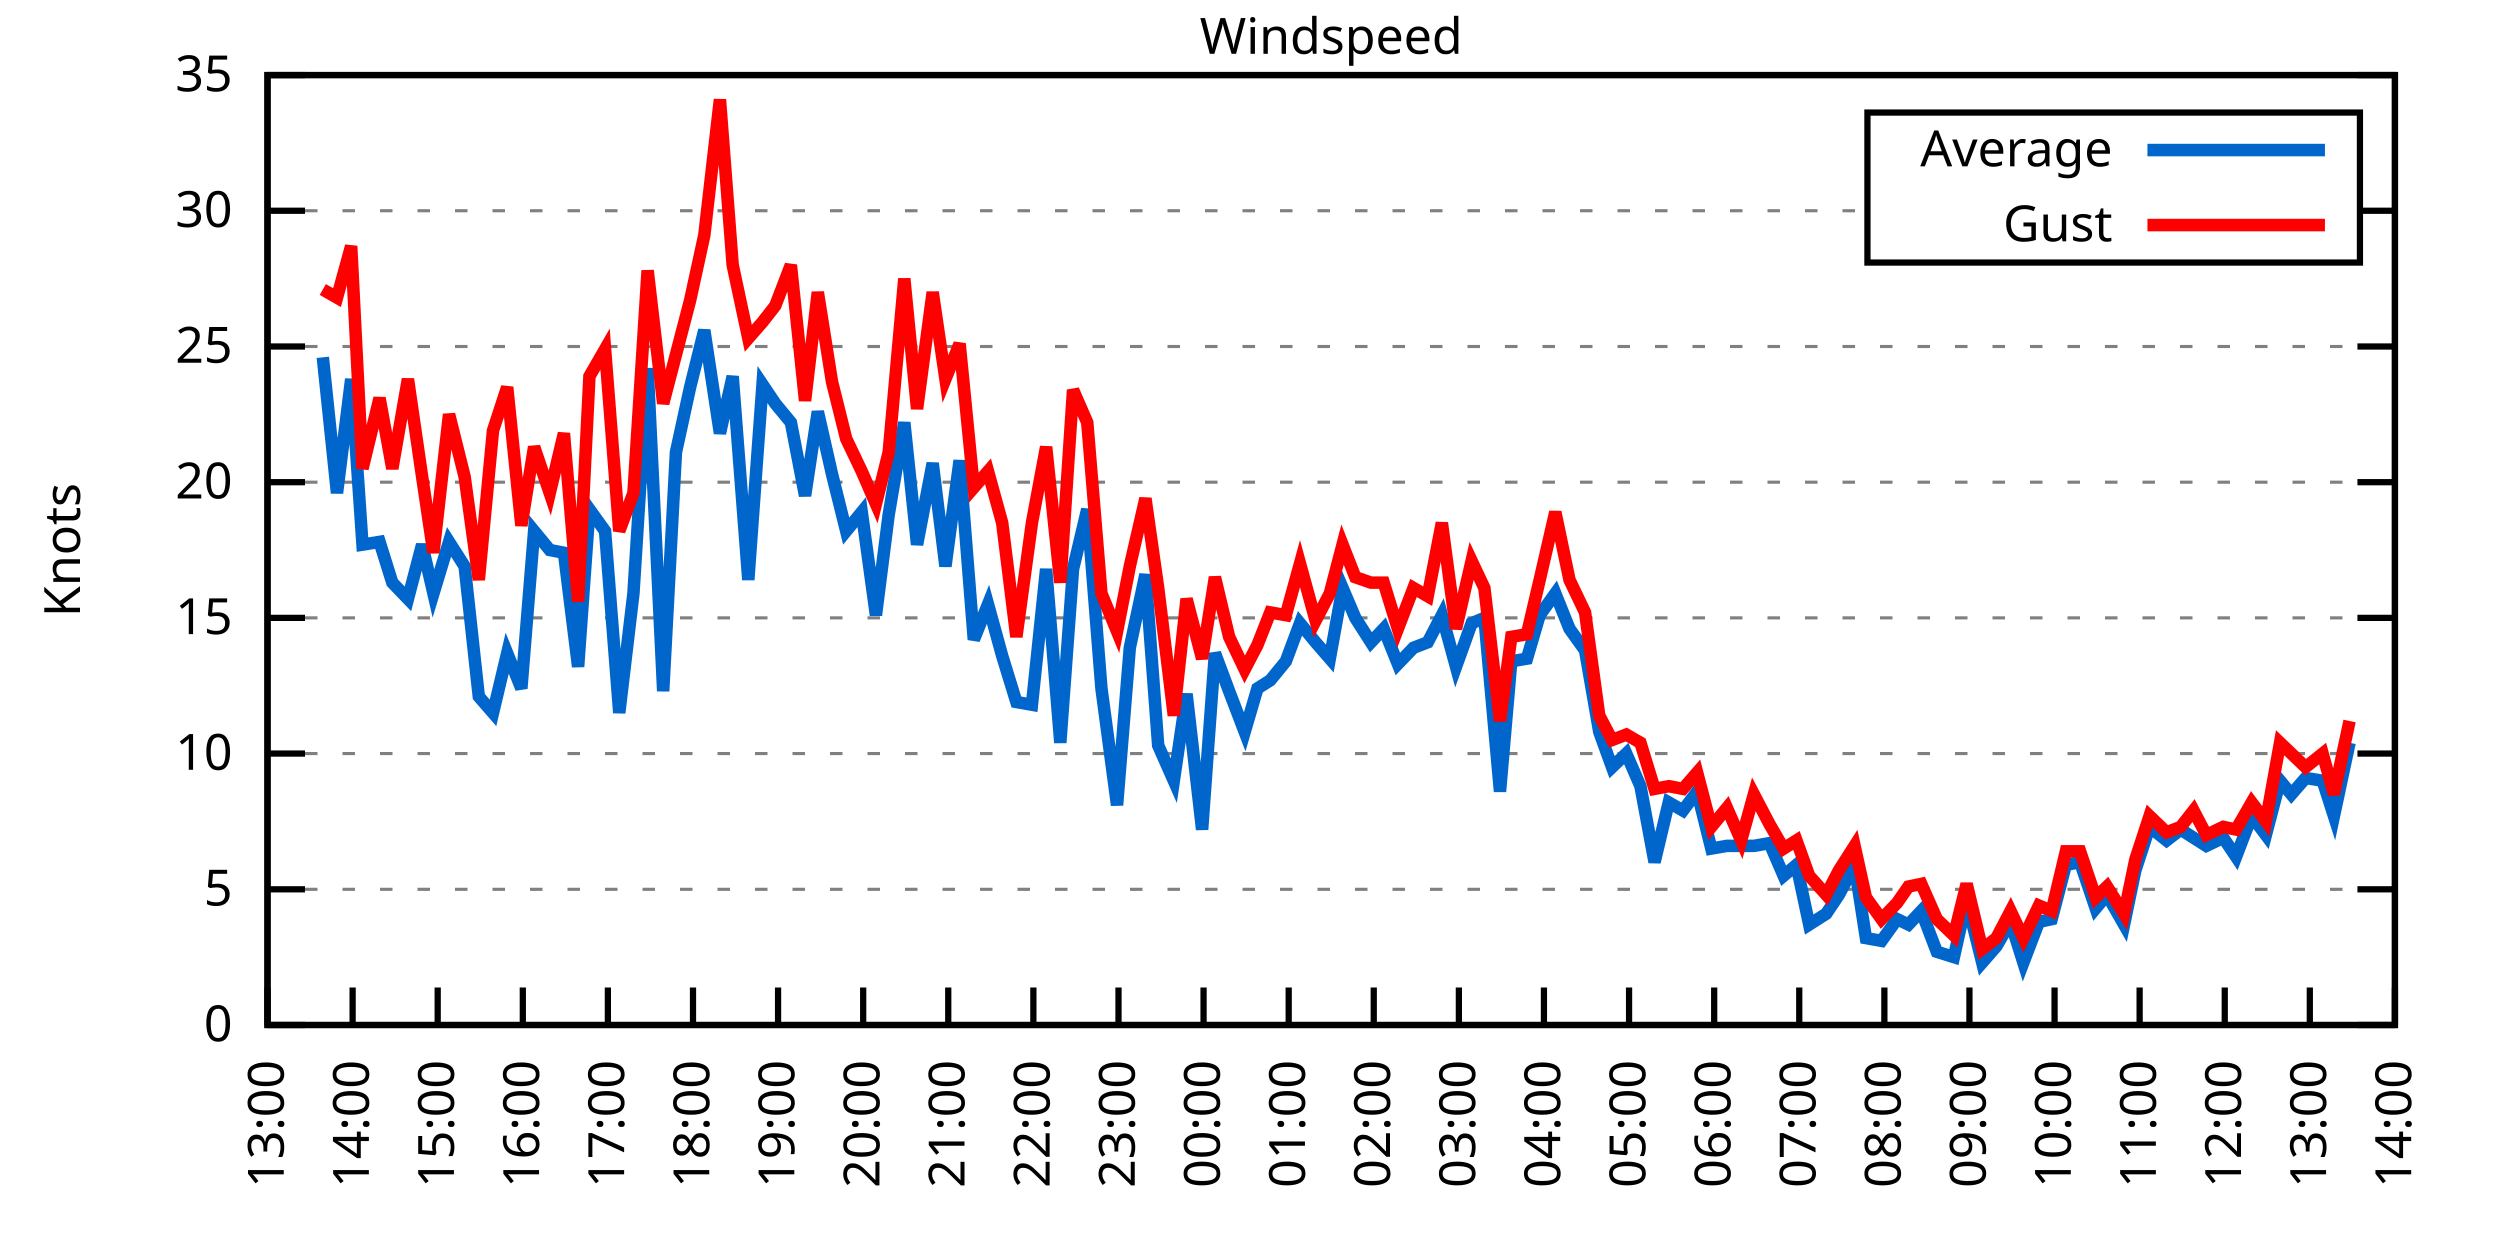
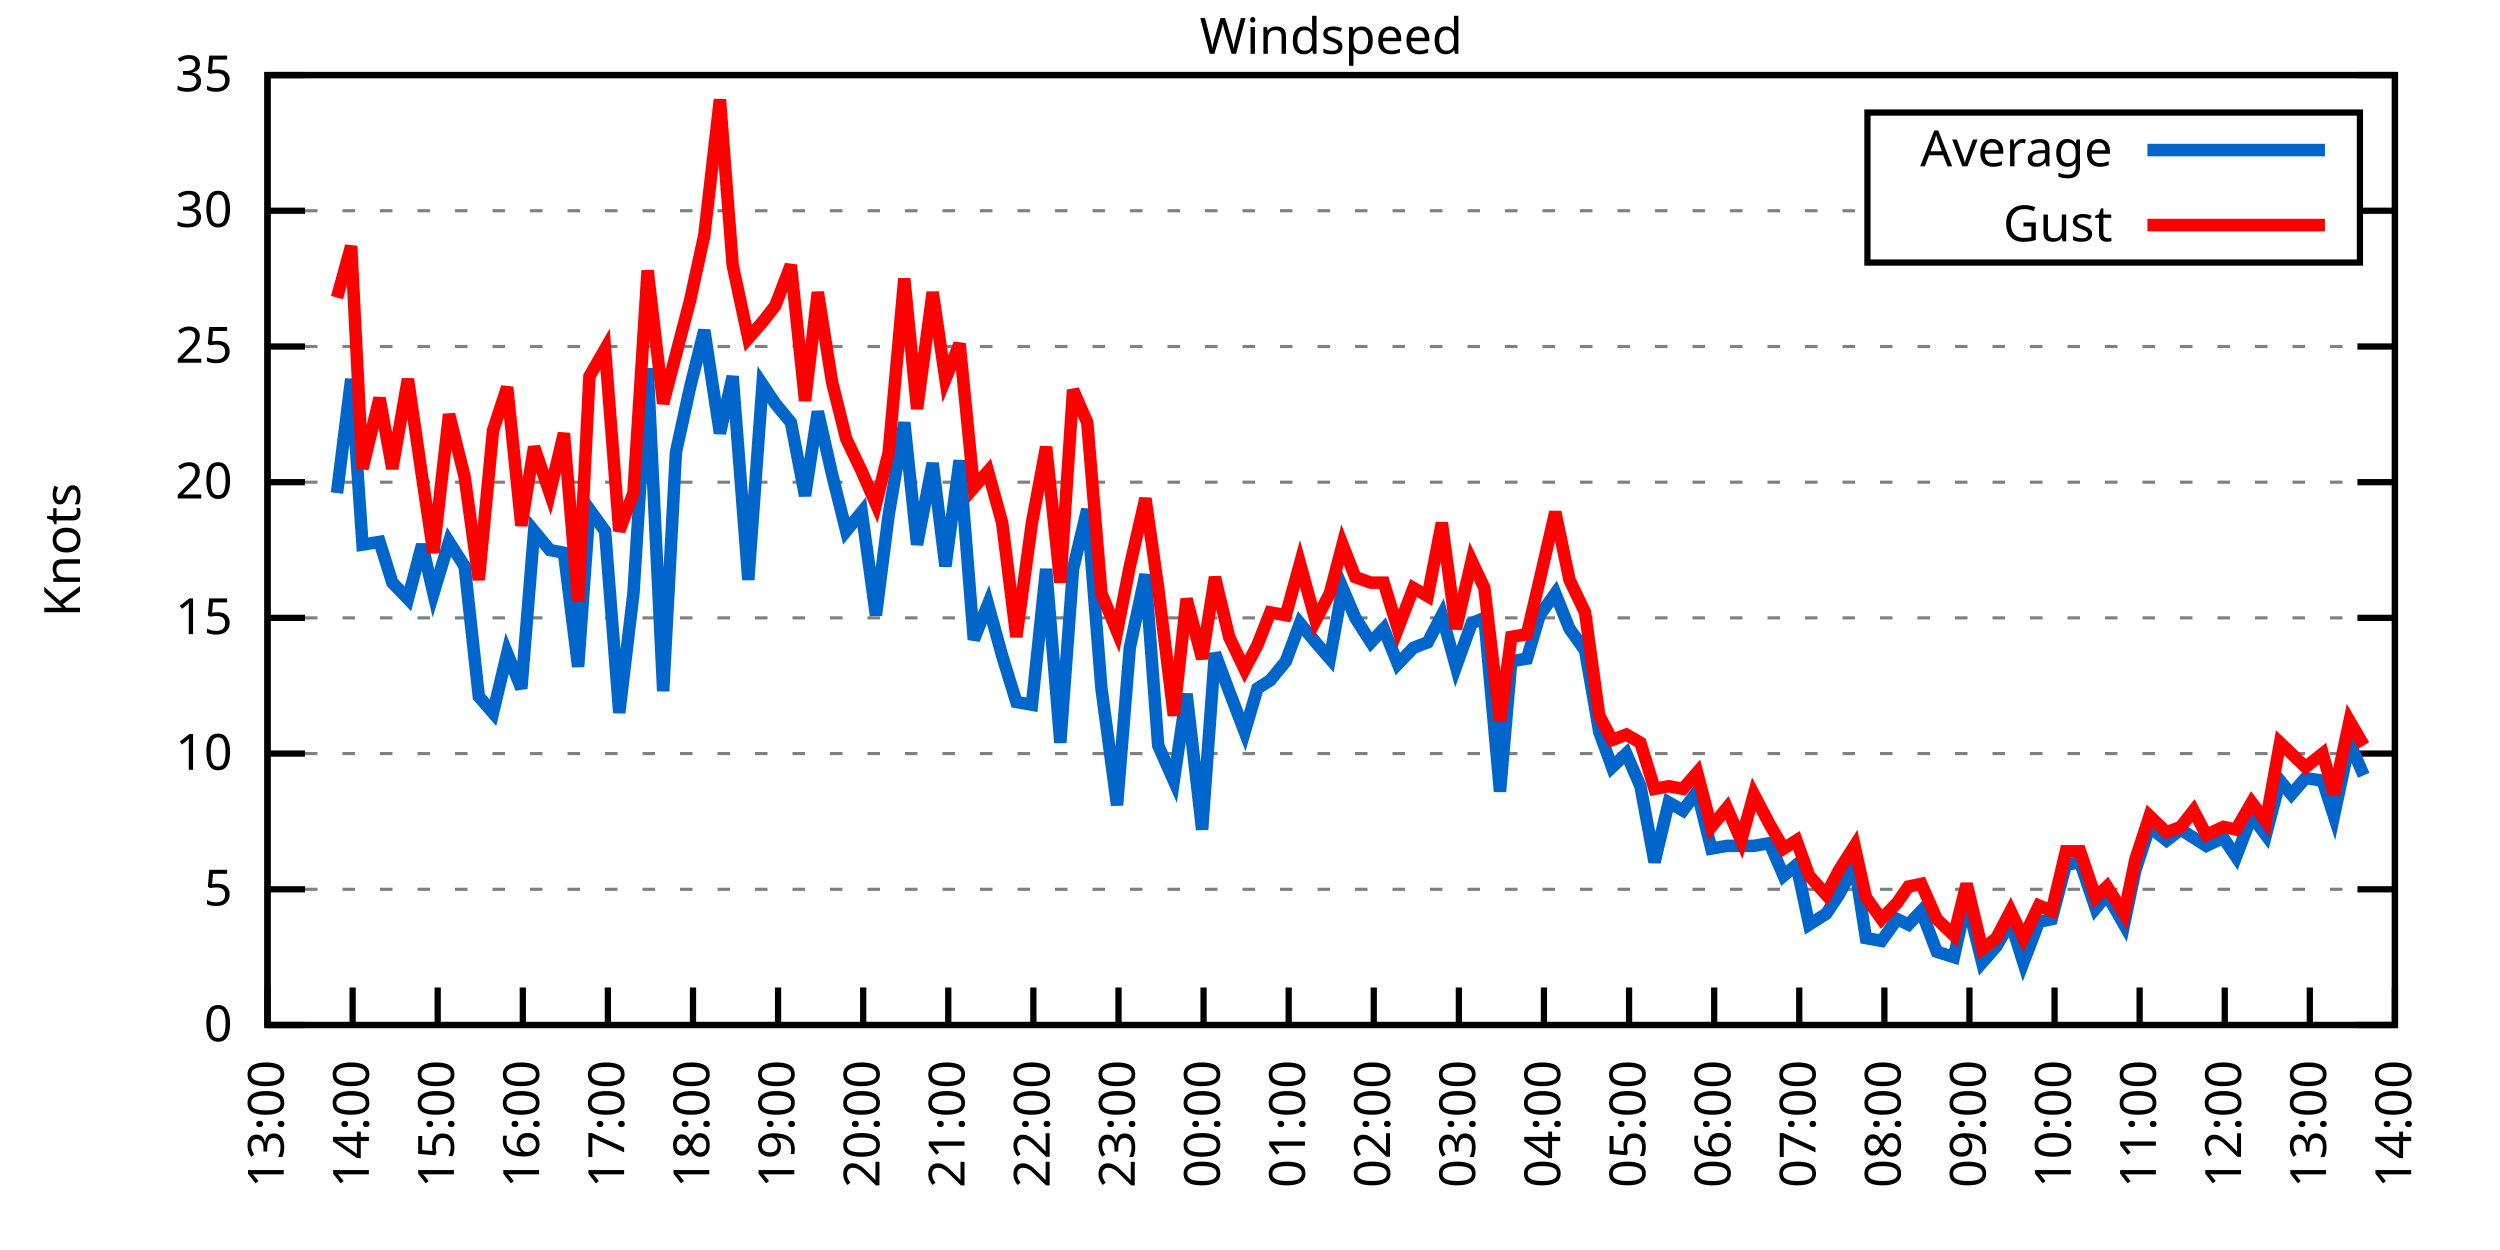
<svg xmlns="http://www.w3.org/2000/svg" xmlns:xlink="http://www.w3.org/1999/xlink" width="400" height="200" viewBox="0 0 400 200">
  <g id="gnuplot_canvas">
    <rect x="0" y="0" width="400" height="200" fill="none" />
    <defs>
      <circle id="gpDot" r="0.5" stroke-width="0.5" stroke="currentColor" />
      <path id="gpPt0" stroke-width="0.333" stroke="currentColor" d="M-1,0 h2 M0,-1 v2" />
      <path id="gpPt1" stroke-width="0.333" stroke="currentColor" d="M-1,-1 L1,1 M1,-1 L-1,1" />
      <path id="gpPt2" stroke-width="0.333" stroke="currentColor" d="M-1,0 L1,0 M0,-1 L0,1 M-1,-1 L1,1 M-1,1 L1,-1" />
      <rect id="gpPt3" stroke-width="0.333" stroke="currentColor" x="-1" y="-1" width="2" height="2" />
      <rect id="gpPt4" stroke-width="0.333" stroke="currentColor" fill="currentColor" x="-1" y="-1" width="2" height="2" />
      <circle id="gpPt5" stroke-width="0.333" stroke="currentColor" cx="0" cy="0" r="1" />
      <use xlink:href="#gpPt5" id="gpPt6" fill="currentColor" stroke="none" />
      <path id="gpPt7" stroke-width="0.333" stroke="currentColor" d="M0,-1.33 L-1.33,0.67 L1.33,0.67 z" />
      <use xlink:href="#gpPt7" id="gpPt8" fill="currentColor" stroke="none" />
      <use xlink:href="#gpPt7" id="gpPt9" stroke="currentColor" transform="rotate(180)" />
      <use xlink:href="#gpPt9" id="gpPt10" fill="currentColor" stroke="none" />
      <use xlink:href="#gpPt3" id="gpPt11" stroke="currentColor" transform="rotate(45)" />
      <use xlink:href="#gpPt11" id="gpPt12" fill="currentColor" stroke="none" />
      <path id="gpPt13" stroke-width="0.333" stroke="currentColor" d="M0,1.330 L1.265,0.411 L0.782,-1.067 L-0.782,-1.076 L-1.265,0.411 z" />
      <use xlink:href="#gpPt13" id="gpPt14" fill="currentColor" stroke="none" />
      <filter id="textbox" filterUnits="objectBoundingBox" x="0" y="0" height="1" width="1">
        <feFlood flood-color="white" flood-opacity="1" result="bgnd" />
        <feComposite in="SourceGraphic" in2="bgnd" operator="atop" />
      </filter>
      <filter id="greybox" filterUnits="objectBoundingBox" x="0" y="0" height="1" width="1">
        <feFlood flood-color="lightgrey" flood-opacity="1" result="grey" />
        <feComposite in="SourceGraphic" in2="grey" operator="atop" />
      </filter>
    </defs>
    <g fill="none" color="white" stroke="currentColor" stroke-width="1.00" stroke-linecap="butt" stroke-linejoin="miter">
</g>
    <g fill="none" color="black" stroke="currentColor" stroke-width="1.00" stroke-linecap="butt" stroke-linejoin="miter">
      <g stroke="none" shape-rendering="crispEdges">
        <polygon fill="rgb(255, 255, 255)" points="42.80,164.00 383.18,164.00 383.18,12.02 42.80,12.02 " />
      </g>
    </g>
    <g fill="none" color="black" stroke="currentColor" stroke-width="1.00" stroke-linecap="butt" stroke-linejoin="miter">
</g>
    <g fill="none" color="black" stroke="black" stroke-width="0.50" stroke-linecap="butt" stroke-linejoin="miter">
</g>
    <g fill="none" color="gray" stroke="currentColor" stroke-width="0.50" stroke-linecap="butt" stroke-linejoin="miter">
      <path stroke="gray" stroke-dasharray="2,4" class="gridline" d="M42.80,164.00 L383.19,164.00  " />
    </g>
    <g fill="none" color="gray" stroke="gray" stroke-width="1.00" stroke-linecap="butt" stroke-linejoin="miter">
</g>
    <g fill="none" color="black" stroke="currentColor" stroke-width="1.00" stroke-linecap="butt" stroke-linejoin="miter">
      <path stroke="black" d="M42.80,164.00 L48.80,164.00 M383.19,164.00 L377.19,164.00  " />
      <g transform="translate(37.20,166.60)" stroke="none" fill="black" font-family="Sans" font-size="8.00" text-anchor="end">
        <text>
          <tspan font-family="Sans"> 0</tspan>
        </text>
      </g>
    </g>
    <g fill="none" color="black" stroke="currentColor" stroke-width="1.00" stroke-linecap="butt" stroke-linejoin="miter">
</g>
    <g fill="none" color="black" stroke="black" stroke-width="0.50" stroke-linecap="butt" stroke-linejoin="miter">
</g>
    <g fill="none" color="gray" stroke="currentColor" stroke-width="0.50" stroke-linecap="butt" stroke-linejoin="miter">
      <path stroke="gray" stroke-dasharray="2,4" class="gridline" d="M42.80,142.29 L383.19,142.29  " />
    </g>
    <g fill="none" color="gray" stroke="gray" stroke-width="1.00" stroke-linecap="butt" stroke-linejoin="miter">
</g>
    <g fill="none" color="black" stroke="currentColor" stroke-width="1.00" stroke-linecap="butt" stroke-linejoin="miter">
      <path stroke="black" d="M42.80,142.29 L48.80,142.29 M383.19,142.29 L377.19,142.29  " />
      <g transform="translate(37.20,144.89)" stroke="none" fill="black" font-family="Sans" font-size="8.00" text-anchor="end">
        <text>
          <tspan font-family="Sans"> 5</tspan>
        </text>
      </g>
    </g>
    <g fill="none" color="black" stroke="currentColor" stroke-width="1.00" stroke-linecap="butt" stroke-linejoin="miter">
</g>
    <g fill="none" color="black" stroke="black" stroke-width="0.50" stroke-linecap="butt" stroke-linejoin="miter">
</g>
    <g fill="none" color="gray" stroke="currentColor" stroke-width="0.50" stroke-linecap="butt" stroke-linejoin="miter">
      <path stroke="gray" stroke-dasharray="2,4" class="gridline" d="M42.80,120.57 L383.19,120.57  " />
    </g>
    <g fill="none" color="gray" stroke="gray" stroke-width="1.00" stroke-linecap="butt" stroke-linejoin="miter">
</g>
    <g fill="none" color="black" stroke="currentColor" stroke-width="1.00" stroke-linecap="butt" stroke-linejoin="miter">
      <path stroke="black" d="M42.80,120.57 L48.80,120.57 M383.19,120.57 L377.19,120.57  " />
      <g transform="translate(37.20,123.17)" stroke="none" fill="black" font-family="Sans" font-size="8.00" text-anchor="end">
        <text>
          <tspan font-family="Sans"> 10</tspan>
        </text>
      </g>
    </g>
    <g fill="none" color="black" stroke="currentColor" stroke-width="1.00" stroke-linecap="butt" stroke-linejoin="miter">
</g>
    <g fill="none" color="black" stroke="black" stroke-width="0.50" stroke-linecap="butt" stroke-linejoin="miter">
</g>
    <g fill="none" color="gray" stroke="currentColor" stroke-width="0.50" stroke-linecap="butt" stroke-linejoin="miter">
      <path stroke="gray" stroke-dasharray="2,4" class="gridline" d="M42.80,98.86 L383.19,98.86  " />
    </g>
    <g fill="none" color="gray" stroke="gray" stroke-width="1.00" stroke-linecap="butt" stroke-linejoin="miter">
</g>
    <g fill="none" color="black" stroke="currentColor" stroke-width="1.00" stroke-linecap="butt" stroke-linejoin="miter">
      <path stroke="black" d="M42.80,98.86 L48.80,98.86 M383.19,98.86 L377.19,98.86  " />
      <g transform="translate(37.20,101.46)" stroke="none" fill="black" font-family="Sans" font-size="8.00" text-anchor="end">
        <text>
          <tspan font-family="Sans"> 15</tspan>
        </text>
      </g>
    </g>
    <g fill="none" color="black" stroke="currentColor" stroke-width="1.00" stroke-linecap="butt" stroke-linejoin="miter">
</g>
    <g fill="none" color="black" stroke="black" stroke-width="0.50" stroke-linecap="butt" stroke-linejoin="miter">
</g>
    <g fill="none" color="gray" stroke="currentColor" stroke-width="0.50" stroke-linecap="butt" stroke-linejoin="miter">
      <path stroke="gray" stroke-dasharray="2,4" class="gridline" d="M42.80,77.15 L383.19,77.15  " />
    </g>
    <g fill="none" color="gray" stroke="gray" stroke-width="1.00" stroke-linecap="butt" stroke-linejoin="miter">
</g>
    <g fill="none" color="black" stroke="currentColor" stroke-width="1.00" stroke-linecap="butt" stroke-linejoin="miter">
      <path stroke="black" d="M42.80,77.15 L48.80,77.15 M383.19,77.15 L377.19,77.15  " />
      <g transform="translate(37.20,79.75)" stroke="none" fill="black" font-family="Sans" font-size="8.00" text-anchor="end">
        <text>
          <tspan font-family="Sans"> 20</tspan>
        </text>
      </g>
    </g>
    <g fill="none" color="black" stroke="currentColor" stroke-width="1.00" stroke-linecap="butt" stroke-linejoin="miter">
</g>
    <g fill="none" color="black" stroke="black" stroke-width="0.50" stroke-linecap="butt" stroke-linejoin="miter">
</g>
    <g fill="none" color="gray" stroke="currentColor" stroke-width="0.50" stroke-linecap="butt" stroke-linejoin="miter">
      <path stroke="gray" stroke-dasharray="2,4" class="gridline" d="M42.80,55.44 L383.19,55.44  " />
    </g>
    <g fill="none" color="gray" stroke="gray" stroke-width="1.00" stroke-linecap="butt" stroke-linejoin="miter">
</g>
    <g fill="none" color="black" stroke="currentColor" stroke-width="1.00" stroke-linecap="butt" stroke-linejoin="miter">
      <path stroke="black" d="M42.80,55.44 L48.80,55.44 M383.19,55.44 L377.19,55.44  " />
      <g transform="translate(37.20,58.04)" stroke="none" fill="black" font-family="Sans" font-size="8.00" text-anchor="end">
        <text>
          <tspan font-family="Sans"> 25</tspan>
        </text>
      </g>
    </g>
    <g fill="none" color="black" stroke="currentColor" stroke-width="1.00" stroke-linecap="butt" stroke-linejoin="miter">
</g>
    <g fill="none" color="black" stroke="black" stroke-width="0.50" stroke-linecap="butt" stroke-linejoin="miter">
</g>
    <g fill="none" color="gray" stroke="currentColor" stroke-width="0.50" stroke-linecap="butt" stroke-linejoin="miter">
      <path stroke="gray" stroke-dasharray="2,4" class="gridline" d="M42.80,33.72 L298.79,33.72 M377.59,33.72 L383.19,33.72  " />
    </g>
    <g fill="none" color="gray" stroke="gray" stroke-width="1.00" stroke-linecap="butt" stroke-linejoin="miter">
</g>
    <g fill="none" color="black" stroke="currentColor" stroke-width="1.00" stroke-linecap="butt" stroke-linejoin="miter">
      <path stroke="black" d="M42.80,33.72 L48.80,33.72 M383.19,33.72 L377.19,33.72  " />
      <g transform="translate(37.20,36.32)" stroke="none" fill="black" font-family="Sans" font-size="8.00" text-anchor="end">
        <text>
          <tspan font-family="Sans"> 30</tspan>
        </text>
      </g>
    </g>
    <g fill="none" color="black" stroke="currentColor" stroke-width="1.00" stroke-linecap="butt" stroke-linejoin="miter">
</g>
    <g fill="none" color="black" stroke="black" stroke-width="0.50" stroke-linecap="butt" stroke-linejoin="miter">
</g>
    <g fill="none" color="gray" stroke="currentColor" stroke-width="0.50" stroke-linecap="butt" stroke-linejoin="miter">
      <path stroke="gray" stroke-dasharray="2,4" class="gridline" d="M42.80,12.01 L383.19,12.01  " />
    </g>
    <g fill="none" color="gray" stroke="gray" stroke-width="1.00" stroke-linecap="butt" stroke-linejoin="miter">
</g>
    <g fill="none" color="black" stroke="currentColor" stroke-width="1.00" stroke-linecap="butt" stroke-linejoin="miter">
      <path stroke="black" d="M42.80,12.01 L48.80,12.01 M383.19,12.01 L377.19,12.01  " />
      <g transform="translate(37.20,14.61)" stroke="none" fill="black" font-family="Sans" font-size="8.00" text-anchor="end">
        <text>
          <tspan font-family="Sans"> 35</tspan>
        </text>
      </g>
    </g>
    <g fill="none" color="black" stroke="currentColor" stroke-width="1.00" stroke-linecap="butt" stroke-linejoin="miter">
      <path stroke="black" d="M42.80,164.00 L42.80,158.00  " />
      <g transform="translate(45.40,169.60) rotate(270.00)" stroke="none" fill="black" font-family="Sans" font-size="8.00" text-anchor="end">
        <text>
          <tspan font-family="Sans">13:00</tspan>
        </text>
      </g>
    </g>
    <g fill="none" color="black" stroke="currentColor" stroke-width="1.00" stroke-linecap="butt" stroke-linejoin="miter">
      <path stroke="black" d="M56.42,164.00 L56.42,158.00  " />
      <g transform="translate(59.02,169.60) rotate(270.00)" stroke="none" fill="black" font-family="Sans" font-size="8.00" text-anchor="end">
        <text>
          <tspan font-family="Sans">14:00</tspan>
        </text>
      </g>
    </g>
    <g fill="none" color="black" stroke="currentColor" stroke-width="1.00" stroke-linecap="butt" stroke-linejoin="miter">
      <path stroke="black" d="M70.03,164.00 L70.03,158.00  " />
      <g transform="translate(72.63,169.60) rotate(270.00)" stroke="none" fill="black" font-family="Sans" font-size="8.00" text-anchor="end">
        <text>
          <tspan font-family="Sans">15:00</tspan>
        </text>
      </g>
    </g>
    <g fill="none" color="black" stroke="currentColor" stroke-width="1.00" stroke-linecap="butt" stroke-linejoin="miter">
      <path stroke="black" d="M83.65,164.00 L83.65,158.00  " />
      <g transform="translate(86.25,169.60) rotate(270.00)" stroke="none" fill="black" font-family="Sans" font-size="8.00" text-anchor="end">
        <text>
          <tspan font-family="Sans">16:00</tspan>
        </text>
      </g>
    </g>
    <g fill="none" color="black" stroke="currentColor" stroke-width="1.00" stroke-linecap="butt" stroke-linejoin="miter">
      <path stroke="black" d="M97.26,164.00 L97.26,158.00  " />
      <g transform="translate(99.86,169.60) rotate(270.00)" stroke="none" fill="black" font-family="Sans" font-size="8.00" text-anchor="end">
        <text>
          <tspan font-family="Sans">17:00</tspan>
        </text>
      </g>
    </g>
    <g fill="none" color="black" stroke="currentColor" stroke-width="1.00" stroke-linecap="butt" stroke-linejoin="miter">
      <path stroke="black" d="M110.88,164.00 L110.88,158.00  " />
      <g transform="translate(113.48,169.60) rotate(270.00)" stroke="none" fill="black" font-family="Sans" font-size="8.00" text-anchor="end">
        <text>
          <tspan font-family="Sans">18:00</tspan>
        </text>
      </g>
    </g>
    <g fill="none" color="black" stroke="currentColor" stroke-width="1.00" stroke-linecap="butt" stroke-linejoin="miter">
      <path stroke="black" d="M124.49,164.00 L124.49,158.00  " />
      <g transform="translate(127.09,169.60) rotate(270.00)" stroke="none" fill="black" font-family="Sans" font-size="8.00" text-anchor="end">
        <text>
          <tspan font-family="Sans">19:00</tspan>
        </text>
      </g>
    </g>
    <g fill="none" color="black" stroke="currentColor" stroke-width="1.00" stroke-linecap="butt" stroke-linejoin="miter">
      <path stroke="black" d="M138.11,164.00 L138.11,158.00  " />
      <g transform="translate(140.71,169.60) rotate(270.00)" stroke="none" fill="black" font-family="Sans" font-size="8.00" text-anchor="end">
        <text>
          <tspan font-family="Sans">20:00</tspan>
        </text>
      </g>
    </g>
    <g fill="none" color="black" stroke="currentColor" stroke-width="1.00" stroke-linecap="butt" stroke-linejoin="miter">
      <path stroke="black" d="M151.72,164.00 L151.72,158.00  " />
      <g transform="translate(154.32,169.60) rotate(270.00)" stroke="none" fill="black" font-family="Sans" font-size="8.00" text-anchor="end">
        <text>
          <tspan font-family="Sans">21:00</tspan>
        </text>
      </g>
    </g>
    <g fill="none" color="black" stroke="currentColor" stroke-width="1.00" stroke-linecap="butt" stroke-linejoin="miter">
      <path stroke="black" d="M165.34,164.00 L165.34,158.00  " />
      <g transform="translate(167.94,169.60) rotate(270.00)" stroke="none" fill="black" font-family="Sans" font-size="8.00" text-anchor="end">
        <text>
          <tspan font-family="Sans">22:00</tspan>
        </text>
      </g>
    </g>
    <g fill="none" color="black" stroke="currentColor" stroke-width="1.00" stroke-linecap="butt" stroke-linejoin="miter">
      <path stroke="black" d="M178.96,164.00 L178.96,158.00  " />
      <g transform="translate(181.56,169.60) rotate(270.00)" stroke="none" fill="black" font-family="Sans" font-size="8.00" text-anchor="end">
        <text>
          <tspan font-family="Sans">23:00</tspan>
        </text>
      </g>
    </g>
    <g fill="none" color="black" stroke="currentColor" stroke-width="1.00" stroke-linecap="butt" stroke-linejoin="miter">
      <path stroke="black" d="M192.57,164.00 L192.57,158.00  " />
      <g transform="translate(195.17,169.60) rotate(270.00)" stroke="none" fill="black" font-family="Sans" font-size="8.00" text-anchor="end">
        <text>
          <tspan font-family="Sans">00:00</tspan>
        </text>
      </g>
    </g>
    <g fill="none" color="black" stroke="currentColor" stroke-width="1.00" stroke-linecap="butt" stroke-linejoin="miter">
      <path stroke="black" d="M206.19,164.00 L206.19,158.00  " />
      <g transform="translate(208.79,169.60) rotate(270.00)" stroke="none" fill="black" font-family="Sans" font-size="8.00" text-anchor="end">
        <text>
          <tspan font-family="Sans">01:00</tspan>
        </text>
      </g>
    </g>
    <g fill="none" color="black" stroke="currentColor" stroke-width="1.00" stroke-linecap="butt" stroke-linejoin="miter">
      <path stroke="black" d="M219.80,164.00 L219.80,158.00  " />
      <g transform="translate(222.40,169.60) rotate(270.00)" stroke="none" fill="black" font-family="Sans" font-size="8.00" text-anchor="end">
        <text>
          <tspan font-family="Sans">02:00</tspan>
        </text>
      </g>
    </g>
    <g fill="none" color="black" stroke="currentColor" stroke-width="1.00" stroke-linecap="butt" stroke-linejoin="miter">
      <path stroke="black" d="M233.42,164.00 L233.42,158.00  " />
      <g transform="translate(236.02,169.60) rotate(270.00)" stroke="none" fill="black" font-family="Sans" font-size="8.00" text-anchor="end">
        <text>
          <tspan font-family="Sans">03:00</tspan>
        </text>
      </g>
    </g>
    <g fill="none" color="black" stroke="currentColor" stroke-width="1.00" stroke-linecap="butt" stroke-linejoin="miter">
      <path stroke="black" d="M247.03,164.00 L247.03,158.00  " />
      <g transform="translate(249.63,169.60) rotate(270.00)" stroke="none" fill="black" font-family="Sans" font-size="8.00" text-anchor="end">
        <text>
          <tspan font-family="Sans">04:00</tspan>
        </text>
      </g>
    </g>
    <g fill="none" color="black" stroke="currentColor" stroke-width="1.00" stroke-linecap="butt" stroke-linejoin="miter">
      <path stroke="black" d="M260.65,164.00 L260.65,158.00  " />
      <g transform="translate(263.25,169.60) rotate(270.00)" stroke="none" fill="black" font-family="Sans" font-size="8.00" text-anchor="end">
        <text>
          <tspan font-family="Sans">05:00</tspan>
        </text>
      </g>
    </g>
    <g fill="none" color="black" stroke="currentColor" stroke-width="1.00" stroke-linecap="butt" stroke-linejoin="miter">
      <path stroke="black" d="M274.27,164.00 L274.27,158.00  " />
      <g transform="translate(276.87,169.60) rotate(270.00)" stroke="none" fill="black" font-family="Sans" font-size="8.00" text-anchor="end">
        <text>
          <tspan font-family="Sans">06:00</tspan>
        </text>
      </g>
    </g>
    <g fill="none" color="black" stroke="currentColor" stroke-width="1.00" stroke-linecap="butt" stroke-linejoin="miter">
      <path stroke="black" d="M287.88,164.00 L287.88,158.00  " />
      <g transform="translate(290.48,169.60) rotate(270.00)" stroke="none" fill="black" font-family="Sans" font-size="8.00" text-anchor="end">
        <text>
          <tspan font-family="Sans">07:00</tspan>
        </text>
      </g>
    </g>
    <g fill="none" color="black" stroke="currentColor" stroke-width="1.00" stroke-linecap="butt" stroke-linejoin="miter">
      <path stroke="black" d="M301.50,164.00 L301.50,158.00  " />
      <g transform="translate(304.10,169.60) rotate(270.00)" stroke="none" fill="black" font-family="Sans" font-size="8.00" text-anchor="end">
        <text>
          <tspan font-family="Sans">08:00</tspan>
        </text>
      </g>
    </g>
    <g fill="none" color="black" stroke="currentColor" stroke-width="1.00" stroke-linecap="butt" stroke-linejoin="miter">
      <path stroke="black" d="M315.11,164.00 L315.11,158.00  " />
      <g transform="translate(317.71,169.60) rotate(270.00)" stroke="none" fill="black" font-family="Sans" font-size="8.00" text-anchor="end">
        <text>
          <tspan font-family="Sans">09:00</tspan>
        </text>
      </g>
    </g>
    <g fill="none" color="black" stroke="currentColor" stroke-width="1.00" stroke-linecap="butt" stroke-linejoin="miter">
      <path stroke="black" d="M328.73,164.00 L328.73,158.00  " />
      <g transform="translate(331.33,169.60) rotate(270.00)" stroke="none" fill="black" font-family="Sans" font-size="8.00" text-anchor="end">
        <text>
          <tspan font-family="Sans">10:00</tspan>
        </text>
      </g>
    </g>
    <g fill="none" color="black" stroke="currentColor" stroke-width="1.00" stroke-linecap="butt" stroke-linejoin="miter">
      <path stroke="black" d="M342.34,164.00 L342.34,158.00  " />
      <g transform="translate(344.94,169.60) rotate(270.00)" stroke="none" fill="black" font-family="Sans" font-size="8.00" text-anchor="end">
        <text>
          <tspan font-family="Sans">11:00</tspan>
        </text>
      </g>
    </g>
    <g fill="none" color="black" stroke="currentColor" stroke-width="1.00" stroke-linecap="butt" stroke-linejoin="miter">
      <path stroke="black" d="M355.96,164.00 L355.96,158.00  " />
      <g transform="translate(358.56,169.60) rotate(270.00)" stroke="none" fill="black" font-family="Sans" font-size="8.00" text-anchor="end">
        <text>
          <tspan font-family="Sans">12:00</tspan>
        </text>
      </g>
    </g>
    <g fill="none" color="black" stroke="currentColor" stroke-width="1.00" stroke-linecap="butt" stroke-linejoin="miter">
      <path stroke="black" d="M369.57,164.00 L369.57,158.00  " />
      <g transform="translate(372.17,169.60) rotate(270.00)" stroke="none" fill="black" font-family="Sans" font-size="8.00" text-anchor="end">
        <text>
          <tspan font-family="Sans">13:00</tspan>
        </text>
      </g>
    </g>
    <g fill="none" color="black" stroke="currentColor" stroke-width="1.00" stroke-linecap="butt" stroke-linejoin="miter">
      <path stroke="black" d="M383.19,164.00 L383.19,158.00  " />
      <g transform="translate(385.79,169.60) rotate(270.00)" stroke="none" fill="black" font-family="Sans" font-size="8.00" text-anchor="end">
        <text>
          <tspan font-family="Sans">14:00</tspan>
        </text>
      </g>
    </g>
    <g fill="none" color="black" stroke="currentColor" stroke-width="1.00" stroke-linecap="butt" stroke-linejoin="miter">
</g>
    <g fill="none" color="black" stroke="currentColor" stroke-width="1.00" stroke-linecap="butt" stroke-linejoin="miter">
      <path stroke="black" d="M42.80,12.01 L42.80,164.00 L383.19,164.00 L383.19,12.01 L42.80,12.01 Z  " />
    </g>
    <g fill="none" color="black" stroke="currentColor" stroke-width="1.00" stroke-linecap="butt" stroke-linejoin="miter">
</g>
    <g fill="none" color="black" stroke="currentColor" stroke-width="1.00" stroke-linecap="butt" stroke-linejoin="miter">
      <path stroke="black" d="M298.79,42.01 L298.79,18.01 L377.59,18.01 L377.59,42.01 L298.79,42.01 Z  " />
    </g>
    <g id="Windspeed_plot_1">
      <g fill="none" color="white" stroke="black" stroke-width="2.00" stroke-linecap="butt" stroke-linejoin="miter">
</g>
      <g fill="none" color="black" stroke="currentColor" stroke-width="2.00" stroke-linecap="butt" stroke-linejoin="miter">
        <g transform="translate(337.99,26.61)" stroke="none" fill="black" font-family="Sans" font-size="8.00" text-anchor="end">
          <text>
            <tspan font-family="Sans">Average</tspan>
          </text>
        </g>
      </g>
      <g fill="none" color="black" stroke="currentColor" stroke-width="2.00" stroke-linecap="butt" stroke-linejoin="miter">
-         <path stroke="rgb(  0, 102, 204)" d="M343.59,24.01 L371.99,24.01 M51.65,57.17 L53.92,78.89 L56.19,60.65 L58.00,87.14 L60.73,86.70 L62.77,93.22   L65.27,95.82 L67.54,87.14 L69.35,94.95 L71.85,86.70 L74.34,90.61 L76.61,111.45 L78.88,114.06 L81.15,104.51   L83.42,110.15 L85.46,84.97 L87.96,88.00 L90.23,88.44 L92.50,106.68 L94.31,81.49 L96.81,84.97 L99.08,114.06   L101.35,94.95 L103.62,58.91 L106.11,110.59 L108.15,72.37 L110.42,61.95 L112.69,52.83 L115.19,69.33 L117.23,60.21   L119.73,92.78 L122.00,61.52 L124.04,64.56 L126.54,67.59 L128.81,79.32 L130.85,65.86 L133.12,75.85 L135.39,84.97   L137.88,81.93 L140.15,98.43 L142.19,82.36 L144.69,67.59 L146.73,87.14 L149.23,74.11 L151.27,90.61 L153.54,73.67   L155.81,102.34 L158.08,96.69 L160.35,104.94 L162.62,112.32 L165.11,112.76 L167.38,91.04 L169.65,118.84 L171.69,91.04   L173.96,81.49 L176.23,110.15 L178.73,128.83 L180.77,103.64 L183.27,91.91 L185.31,119.27 L187.81,124.92 L189.85,111.02   L192.34,132.73 L194.39,104.51 L196.66,110.59 L199.15,117.10 L201.19,110.15 L203.24,108.85 L205.73,105.81 L208.00,99.73   L210.50,102.77 L212.77,105.38 L214.81,94.08 L216.85,98.86 L219.35,102.77 L221.39,100.60 L223.66,106.24 L226.16,103.64   L228.43,102.77 L230.70,98.43 L232.96,106.68 L235.46,99.73 L237.50,98.86 L240.00,126.65 L241.81,105.81 L244.31,105.38   L246.35,98.43 L248.85,94.95 L251.12,100.60 L253.61,104.07 L255.88,117.10 L257.93,122.75 L260.20,120.57 L262.47,125.79   L264.73,137.94 L267.00,128.39 L269.27,129.69 L271.54,126.65 L273.81,135.77 L276.31,135.34 L278.58,135.34 L280.62,135.34   L283.12,134.90 L285.38,140.12 L287.43,138.38 L289.47,147.93 L292.19,146.20 L294.23,143.16 L296.73,138.38 L298.55,150.10   L301.04,150.54 L303.54,147.06 L305.35,147.93 L307.40,145.76 L309.89,152.28 L312.62,153.14 L314.66,144.02 L317.15,154.01   L319.42,151.41 L321.69,147.50 L323.74,154.01 L326.23,147.50 L328.27,147.06 L330.54,138.38 L332.81,137.94 L335.31,145.33   L337.12,143.16 L339.85,147.93 L341.66,139.25 L343.93,132.30 L346.65,134.47 L348.92,132.73 L350.97,134.04 L353.01,135.34   L355.73,134.04 L357.77,137.08 L360.27,130.56 L362.54,133.60 L364.81,124.92 L366.62,127.09 L368.89,124.48 L371.62,124.92   L373.43,130.56 L375.93,118.84  " />
+         <path stroke="rgb(  0, 102, 204)" d="M343.59,24.01 L371.99,24.01 M53.92,78.89 L56.19,60.65 L58.00,87.14 L60.73,86.70 L62.77,93.22 L65.27,95.82   L67.54,87.14 L69.35,94.95 L71.85,86.70 L74.34,90.61 L76.61,111.45 L78.88,114.06 L81.15,104.51 L83.42,110.15   L85.46,84.97 L87.96,88.00 L90.23,88.44 L92.50,106.68 L94.31,81.49 L96.81,84.97 L99.08,114.06 L101.35,94.95   L103.62,58.91 L106.11,110.59 L108.15,72.37 L110.42,61.95 L112.69,52.83 L115.19,69.33 L117.23,60.21 L119.73,92.78   L122.00,61.52 L124.04,64.56 L126.54,67.59 L128.81,79.32 L130.85,65.86 L133.12,75.85 L135.39,84.97 L137.88,81.93   L140.15,98.43 L142.19,82.36 L144.69,67.59 L146.73,87.14 L149.23,74.11 L151.27,90.61 L153.54,73.67 L155.81,102.34   L158.08,96.69 L160.35,104.94 L162.62,112.32 L165.11,112.76 L167.38,91.04 L169.65,118.84 L171.69,91.04 L173.96,81.49   L176.23,110.15 L178.73,128.83 L180.77,103.64 L183.27,91.91 L185.31,119.27 L187.81,124.92 L189.85,111.02 L192.34,132.73   L194.39,104.51 L196.66,110.59 L199.15,117.10 L201.19,110.15 L203.24,108.85 L205.73,105.81 L208.00,99.73 L210.50,102.77   L212.77,105.38 L214.81,94.08 L216.85,98.86 L219.35,102.77 L221.39,100.60 L223.66,106.24 L226.16,103.64 L228.43,102.77   L230.70,98.43 L232.96,106.68 L235.46,99.73 L237.50,98.86 L240.00,126.65 L241.81,105.81 L244.31,105.38 L246.35,98.43   L248.85,94.95 L251.12,100.60 L253.61,104.07 L255.88,117.10 L257.93,122.75 L260.20,120.57 L262.47,125.79 L264.73,137.94   L267.00,128.39 L269.27,129.69 L271.54,126.65 L273.81,135.77 L276.31,135.34 L278.58,135.34 L280.62,135.34 L283.12,134.90   L285.38,140.12 L287.43,138.38 L289.47,147.93 L292.19,146.20 L294.23,143.16 L296.73,138.38 L298.55,150.10 L301.04,150.54   L303.54,147.06 L305.35,147.93 L307.40,145.76 L309.89,152.28 L312.62,153.14 L314.66,144.02 L317.15,154.01 L319.42,151.41   L321.69,147.50 L323.74,154.01 L326.23,147.50 L328.27,147.06 L330.54,138.38 L332.81,137.94 L335.31,145.33 L337.12,143.16   L339.85,147.93 L341.66,139.25 L343.93,132.30 L346.65,134.47 L348.92,132.73 L350.97,134.04 L353.01,135.34 L355.73,134.04   L357.77,137.08 L360.27,130.56 L362.54,133.60 L364.81,124.92 L366.62,127.09 L368.89,124.48 L371.62,124.92 L373.43,130.56   L375.93,118.84 L378.20,124.05  " />
      </g>
    </g>
    <g id="Windspeed_plot_2">
      <g fill="none" color="black" stroke="currentColor" stroke-width="2.00" stroke-linecap="butt" stroke-linejoin="miter">
        <g transform="translate(337.99,38.61)" stroke="none" fill="black" font-family="Sans" font-size="8.00" text-anchor="end">
          <text>
            <tspan font-family="Sans">Gust</tspan>
          </text>
        </g>
      </g>
      <g fill="none" color="black" stroke="currentColor" stroke-width="2.00" stroke-linecap="butt" stroke-linejoin="miter">
-         <path stroke="rgb(255,   0,   0)" d="M343.59,36.01 L371.99,36.01 M51.65,46.32 L53.92,47.62 L56.19,39.37 L58.00,74.98 L60.73,63.69 L62.77,74.98   L65.27,60.65 L67.54,76.28 L69.35,88.44 L71.85,66.29 L74.34,76.28 L76.61,92.78 L78.88,68.90 L81.15,61.95   L83.42,84.10 L85.46,71.50 L87.96,78.89 L90.23,69.33 L92.50,96.26 L94.31,60.21 L96.81,55.87 L99.08,84.97   L101.35,78.89 L103.62,43.28 L106.11,64.56 L108.15,56.74 L110.42,48.05 L112.69,37.63 L115.19,15.92 L117.23,42.41   L119.73,54.13 L122.00,51.53 L124.04,48.92 L126.54,42.41 L128.81,64.12 L130.85,46.75 L133.12,61.08 L135.39,70.20   L137.88,75.41 L140.15,80.62 L142.19,72.37 L144.69,44.58 L146.73,65.42 L149.23,46.75 L151.27,60.65 L153.54,55.00   L155.81,78.02 L158.08,75.41 L160.35,83.66 L162.62,101.90 L165.11,83.66 L167.38,71.50 L169.65,93.22 L171.69,62.38   L173.96,67.59 L176.23,94.95 L178.73,101.03 L180.77,90.61 L183.27,79.75 L185.31,94.08 L187.81,114.49 L189.85,95.82   L192.34,105.38 L194.39,92.35 L196.66,101.90 L199.15,107.11 L201.19,103.20 L203.24,97.99 L205.73,98.43 L208.00,90.18   L210.50,99.30 L212.77,94.95 L214.81,87.14 L216.85,92.35 L219.35,93.22 L221.39,93.22 L223.66,100.60 L226.16,94.08   L228.43,95.39 L230.70,83.66 L232.96,100.60 L235.46,89.74 L237.50,94.08 L240.00,115.36 L241.81,101.90 L244.31,101.47   L246.35,92.78 L248.85,81.93 L251.12,92.78 L253.61,97.99 L255.88,114.49 L257.93,118.40 L260.20,117.53 L262.47,118.84   L264.73,126.22 L267.00,125.79 L269.27,126.22 L271.54,123.61 L273.81,132.30 L276.31,129.26 L278.58,134.47 L280.62,127.09   L283.12,131.86 L285.38,135.77 L287.43,134.47 L289.47,140.12 L292.19,143.16 L294.23,139.25 L296.73,135.34 L298.55,143.59   L301.04,147.06 L303.54,144.46 L305.35,141.85 L307.40,141.42 L309.89,147.06 L312.62,149.67 L314.66,141.42 L317.15,151.84   L319.42,150.10 L321.69,145.76 L323.74,150.10 L326.23,144.89 L328.27,145.76 L330.54,136.21 L332.81,136.21 L335.31,143.59   L337.12,141.85 L339.85,146.20 L341.66,137.51 L343.93,130.56 L346.65,133.17 L348.92,132.30 L350.97,129.69 L353.01,133.60   L355.73,132.30 L357.77,132.73 L360.27,128.39 L362.54,131.43 L364.81,118.84 L366.62,120.57 L368.89,122.75 L371.62,120.57   L373.43,127.09 L375.93,115.36  " />
+         <path stroke="rgb(255,   0,   0)" d="M343.59,36.01 L371.99,36.01 M53.92,47.62 L56.19,39.37 L58.00,74.98 L60.73,63.69 L62.77,74.98 L65.27,60.65   L67.54,76.28 L69.35,88.44 L71.85,66.29 L74.34,76.28 L76.61,92.78 L78.88,68.90 L81.15,61.95 L83.42,84.10   L85.46,71.50 L87.96,78.89 L90.23,69.33 L92.50,96.26 L94.31,60.21 L96.81,55.87 L99.08,84.97 L101.35,78.89   L103.62,43.28 L106.11,64.56 L108.15,56.74 L110.42,48.05 L112.69,37.63 L115.19,15.92 L117.23,42.41 L119.73,54.13   L122.00,51.53 L124.04,48.92 L126.54,42.41 L128.81,64.12 L130.85,46.75 L133.12,61.08 L135.39,70.20 L137.88,75.41   L140.15,80.62 L142.19,72.37 L144.69,44.58 L146.73,65.42 L149.23,46.75 L151.27,60.65 L153.54,55.00 L155.81,78.02   L158.08,75.41 L160.35,83.66 L162.62,101.90 L165.11,83.66 L167.38,71.50 L169.65,93.22 L171.69,62.38 L173.96,67.59   L176.23,94.95 L178.73,101.03 L180.77,90.61 L183.27,79.75 L185.31,94.08 L187.81,114.49 L189.85,95.82 L192.34,105.38   L194.39,92.35 L196.66,101.90 L199.15,107.11 L201.19,103.20 L203.24,97.99 L205.73,98.43 L208.00,90.18 L210.50,99.30   L212.77,94.95 L214.81,87.14 L216.85,92.35 L219.35,93.22 L221.39,93.22 L223.66,100.60 L226.16,94.08 L228.43,95.39   L230.70,83.66 L232.96,100.60 L235.46,89.74 L237.50,94.08 L240.00,115.36 L241.81,101.90 L244.31,101.47 L246.35,92.78   L248.85,81.93 L251.12,92.78 L253.61,97.99 L255.88,114.49 L257.93,118.40 L260.20,117.53 L262.47,118.84 L264.73,126.22   L267.00,125.79 L269.27,126.22 L271.54,123.61 L273.81,132.30 L276.31,129.26 L278.58,134.47 L280.62,127.09 L283.12,131.86   L285.38,135.77 L287.43,134.47 L289.47,140.12 L292.19,143.16 L294.23,139.25 L296.73,135.34 L298.55,143.59 L301.04,147.06   L303.54,144.46 L305.35,141.85 L307.40,141.42 L309.89,147.06 L312.62,149.67 L314.66,141.42 L317.15,151.84 L319.42,150.10   L321.69,145.76 L323.74,150.10 L326.23,144.89 L328.27,145.76 L330.54,136.21 L332.81,136.21 L335.31,143.59 L337.12,141.85   L339.85,146.20 L341.66,137.51 L343.93,130.56 L346.65,133.17 L348.92,132.30 L350.97,129.69 L353.01,133.60 L355.73,132.30   L357.77,132.73 L360.27,128.39 L362.54,131.43 L364.81,118.84 L366.62,120.57 L368.89,122.75 L371.62,120.57 L373.43,127.09   L375.93,115.36 L378.20,119.27  " />
      </g>
    </g>
    <g fill="none" color="black" stroke="currentColor" stroke-width="2.00" stroke-linecap="butt" stroke-linejoin="miter">
</g>
    <g fill="none" color="black" stroke="black" stroke-width="1.00" stroke-linecap="butt" stroke-linejoin="miter">
</g>
    <g fill="none" color="black" stroke="currentColor" stroke-width="1.00" stroke-linecap="butt" stroke-linejoin="miter">
      <path stroke="black" d="M42.80,12.01 L42.80,164.00 L383.19,164.00 L383.19,12.01 L42.80,12.01 Z  " />
      <g transform="translate(12.80,88.01) rotate(270.00)" stroke="none" fill="black" font-family="Sans" font-size="8.00" text-anchor="middle">
        <text>
          <tspan font-family="Sans">Knots</tspan>
        </text>
      </g>
    </g>
    <g fill="none" color="black" stroke="currentColor" stroke-width="1.00" stroke-linecap="butt" stroke-linejoin="miter">
</g>
    <g fill="none" color="black" stroke="currentColor" stroke-width="1.00" stroke-linecap="butt" stroke-linejoin="miter">
      <g transform="translate(212.99,8.61)" stroke="none" fill="black" font-family="Sans" font-size="8.00" text-anchor="middle">
        <text>
          <tspan font-family="Sans">Windspeed</tspan>
        </text>
      </g>
    </g>
    <g fill="none" color="black" stroke="currentColor" stroke-width="1.00" stroke-linecap="butt" stroke-linejoin="miter">
</g>
  </g>
</svg>
